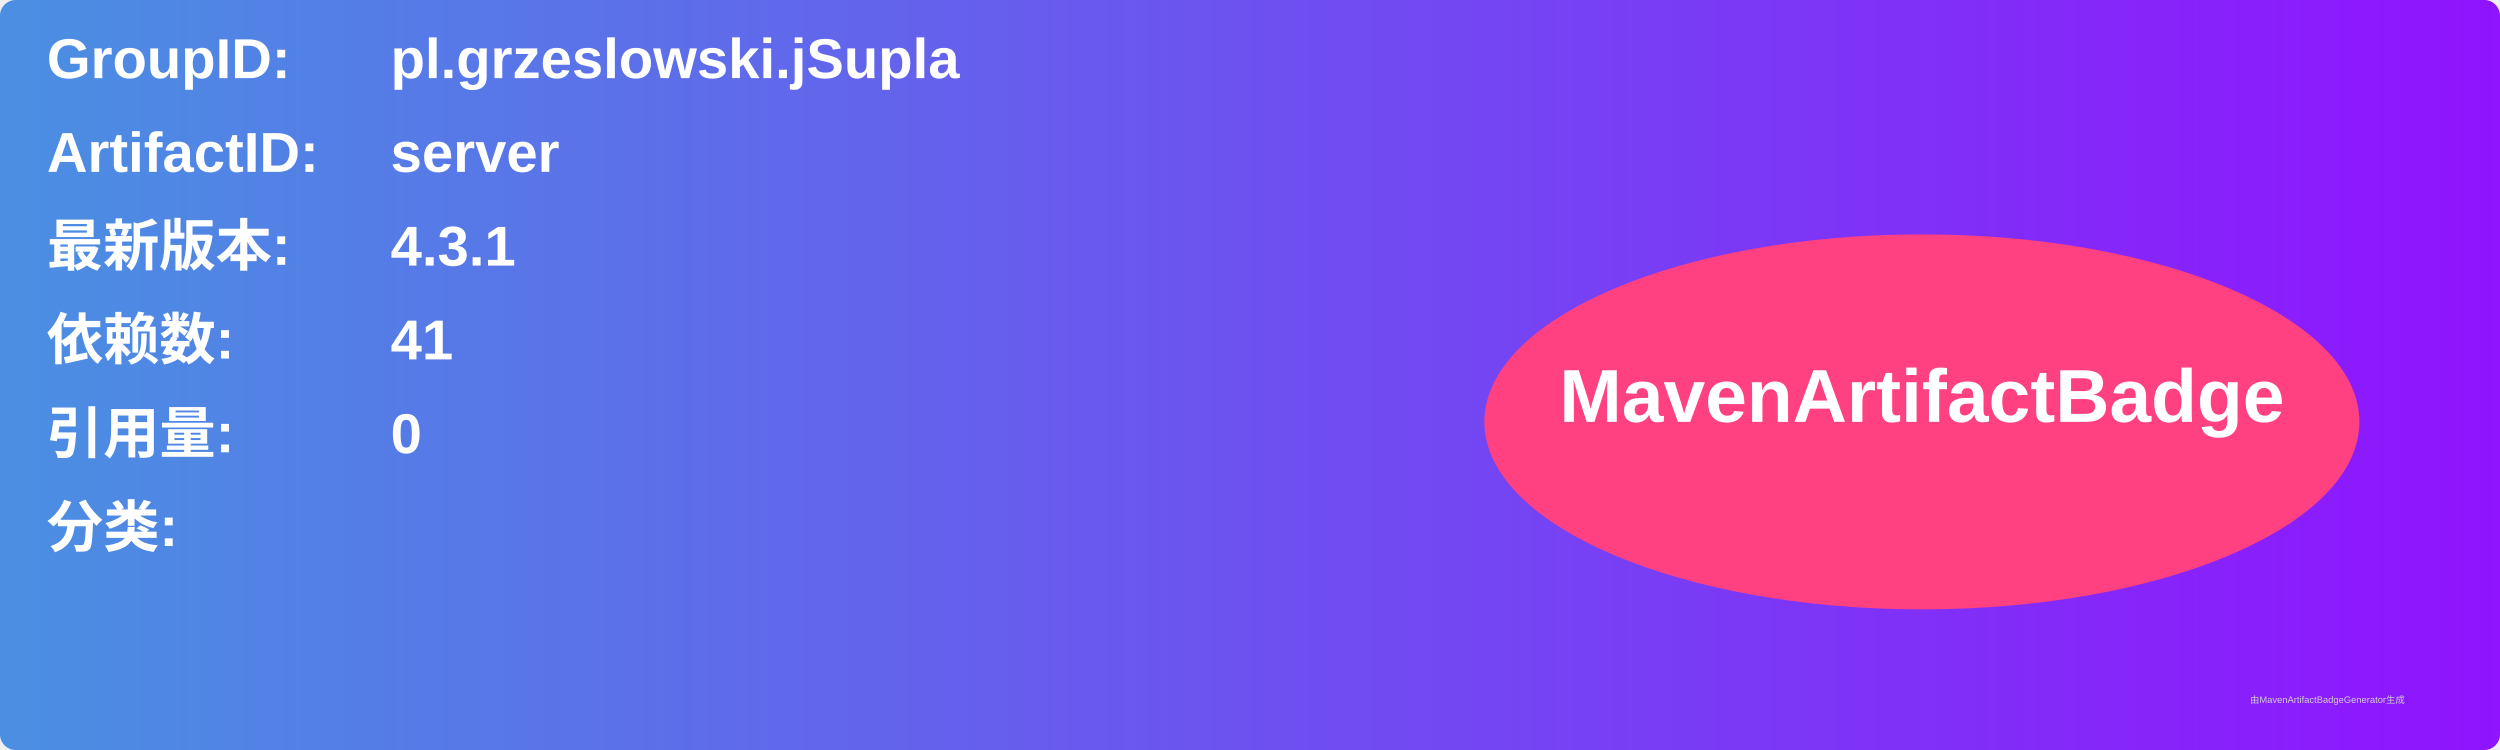
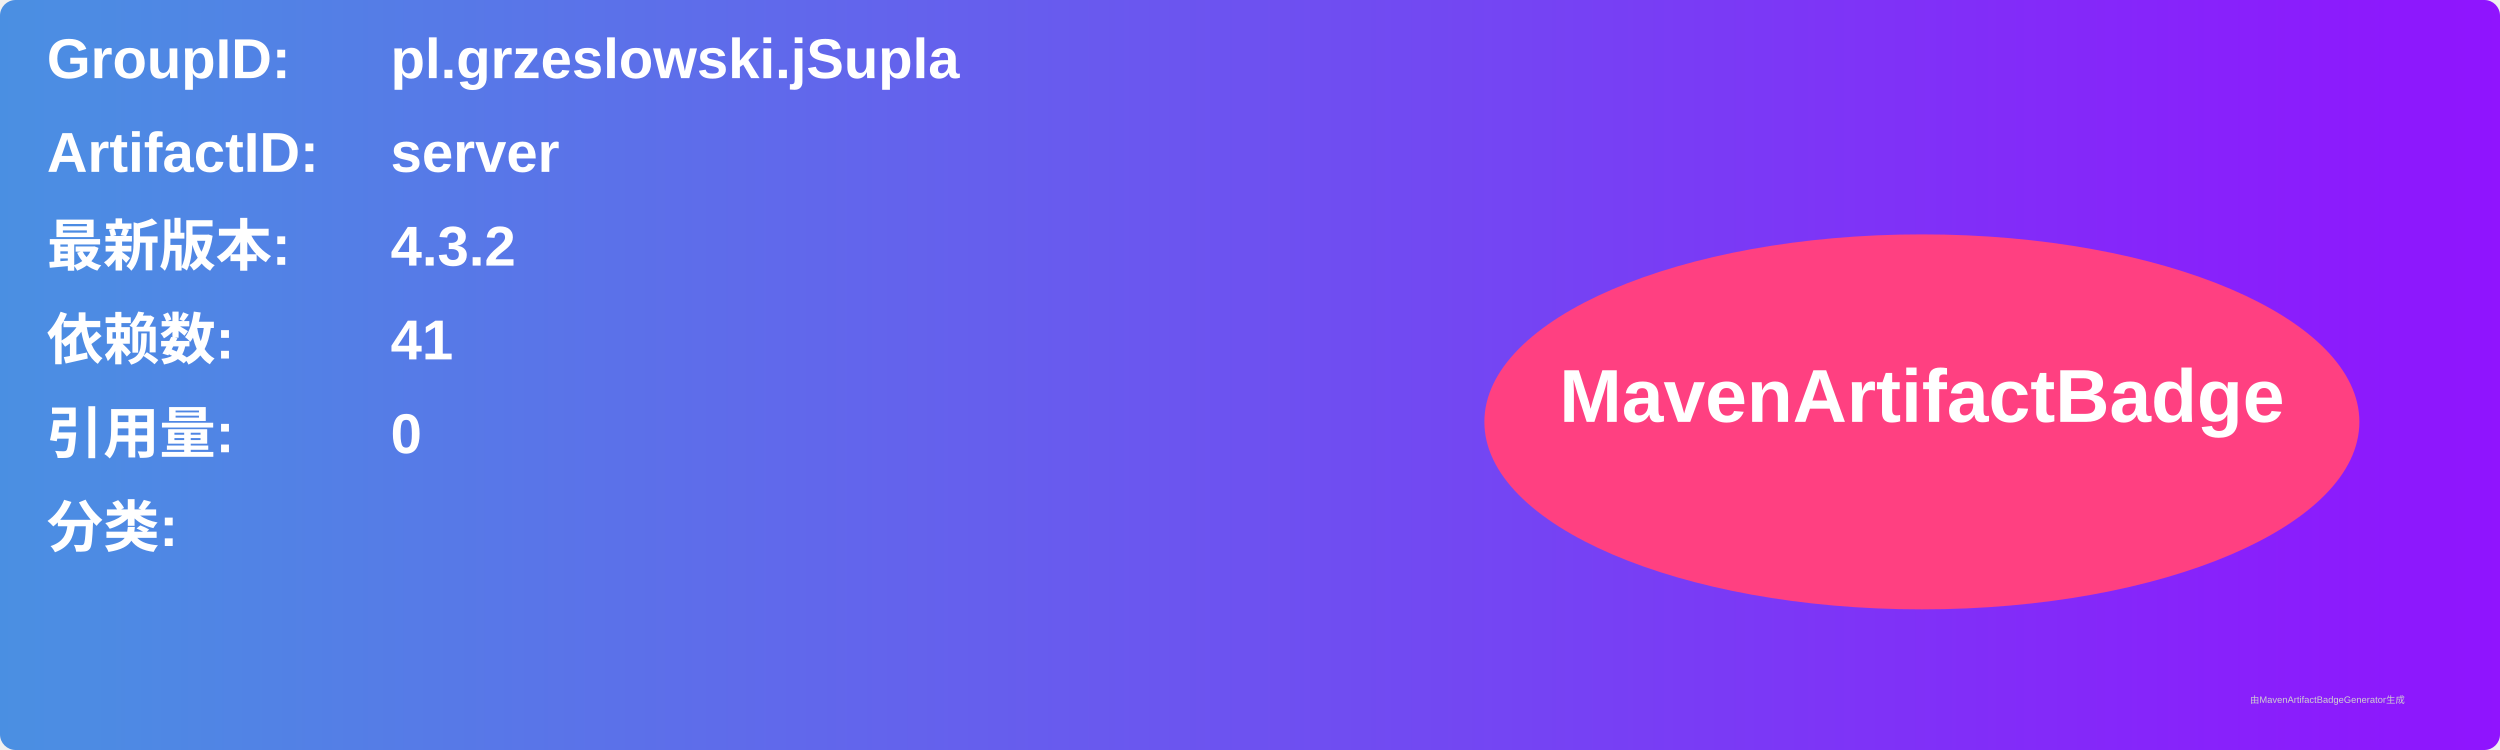
<svg xmlns="http://www.w3.org/2000/svg" width="800" height="240" viewBox="0 0 800 240">
  <linearGradient id="grad" x1="0%" y1="0%" x2="100%" y2="0%">
    <stop offset="0%" stop-color="#4a90e2" />
    <stop offset="100%" stop-color="#9013fe" />
  </linearGradient>
  <rect width="100%" height="100%" rx="5" ry="5" fill="url(#grad)" />
  <g transform="translate(15, 15)">
    <text x="0" y="10" font-family="Arial" font-size="18" fill="white" font-weight="bold" width="260">GroupID:</text>
    <text x="110" y="10" font-family="Arial" font-size="18" fill="white" font-weight="bold" width="460">pl.grzeslowski.jSupla</text>
    <text x="0" y="40" font-family="Arial" font-size="18" fill="white" font-weight="bold" width="260">ArtifactID:</text>
    <text x="110" y="40" font-family="Arial" font-size="18" fill="white" font-weight="bold" width="460">server</text>
    <text x="0" y="70" font-family="Arial" font-size="18" fill="white" font-weight="bold">最新版本:</text>
    <text x="110" y="70" font-family="Arial" font-size="18" fill="white" font-weight="bold">
-       <tspan font-weight="bold">4.3.1</tspan>
+       <tspan font-weight="bold">4.3.2</tspan>
    </text>
    <text x="0" y="100" font-family="Arial" font-size="18" fill="white" font-weight="bold">依赖数: </text>
    <text x="110" y="100" font-family="Arial" font-size="18" fill="white">
      <tspan font-weight="bold">41</tspan>
    </text>
    <text x="0" y="130" font-family="Arial" font-size="18" fill="white" font-weight="bold">引用量: </text>
    <text x="110" y="130" font-family="Arial" font-size="18" fill="white">
      <tspan font-weight="bold">0</tspan>
    </text>
    <text x="0" y="160" font-family="Arial" font-size="18" fill="white" font-weight="bold">分类:</text>
    <text x="10" y="190" font-family="Arial" font-size="10" fill="white">
      <tspan font-weight="bold" />
    </text>
    <ellipse cx="600" cy="120" rx="140" ry="60" fill="#ff4081" />
    <text x="600" y="120" text-anchor="middle" font-family="Arial" font-size="24" fill="white" font-weight="bold">MavenArtifactBadge</text>
  </g>
  <text x="720" y="225" font-family="Arial" font-size="3" fill="#d0d0d0">由MavenArtifactBadgeGenerator生成</text>
</svg>
